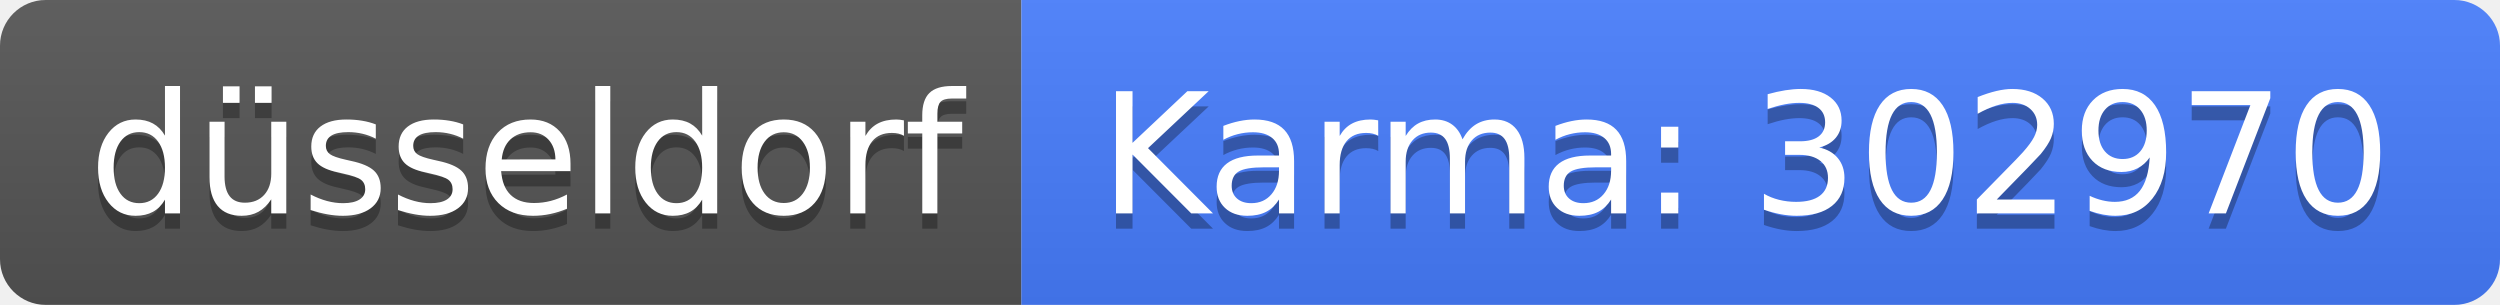
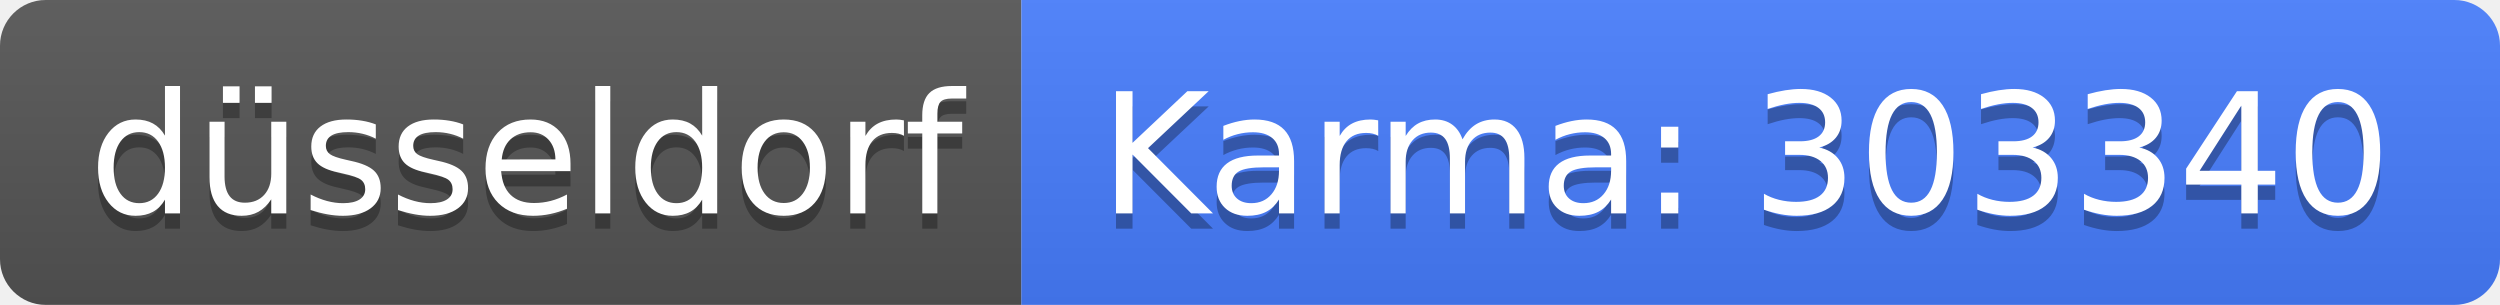
<svg xmlns="http://www.w3.org/2000/svg" width="164" height="20">
  <linearGradient id="b" x2="0" y2="100%">
    <stop offset="0" stop-color="#bbb" stop-opacity=".1" />
    <stop offset="1" stop-opacity=".1" />
  </linearGradient>
  <clipPath id="a">
    <rect width="164" height="20" rx="3" fill="#fff" />
  </clipPath>
  <g clip-path="url(#a)">
    <path fill="#555" d="M0 0h67v20H0z" />
    <path fill="#477eff" d="M67 0h97v20H67z" />
    <path fill="url(#b)" d="M0 0h164v20H0z" />
  </g>
  <g fill="#fff" text-anchor="middle" font-family="DejaVu Sans,Verdana,Geneva,sans-serif" font-size="110">
    <text x="345" y="150" fill="#010101" fill-opacity=".3" transform="scale(.1)" textLength="570">düsseldorf</text>
    <text x="345" y="140" transform="scale(.1)" textLength="570">düsseldorf</text>
-     <text x="1145" y="150" fill="#010101" fill-opacity=".3" transform="scale(.1)" textLength="870">Karma: 302970</text>
-     <text x="1145" y="140" transform="scale(.1)" textLength="870">Karma: 302970</text>
+     <text x="1145" y="150" fill="#010101" fill-opacity=".3" transform="scale(.1)" textLength="870">Karma: 303340</text>
+     <text x="1145" y="140" transform="scale(.1)" textLength="870">Karma: 303340</text>
  </g>
</svg>
